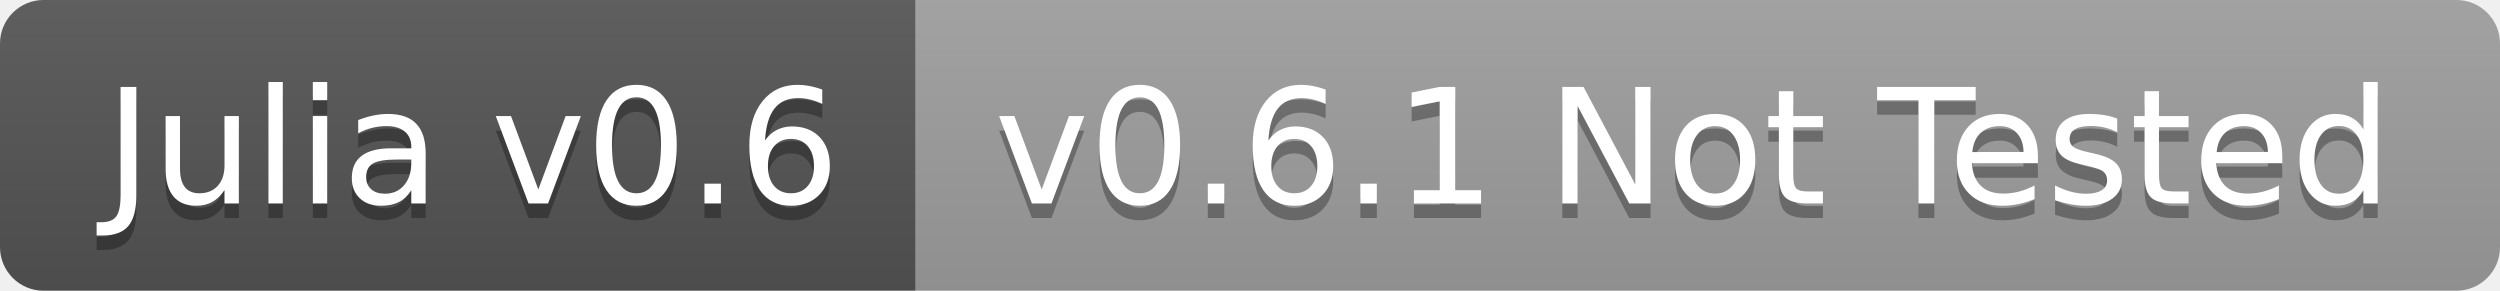
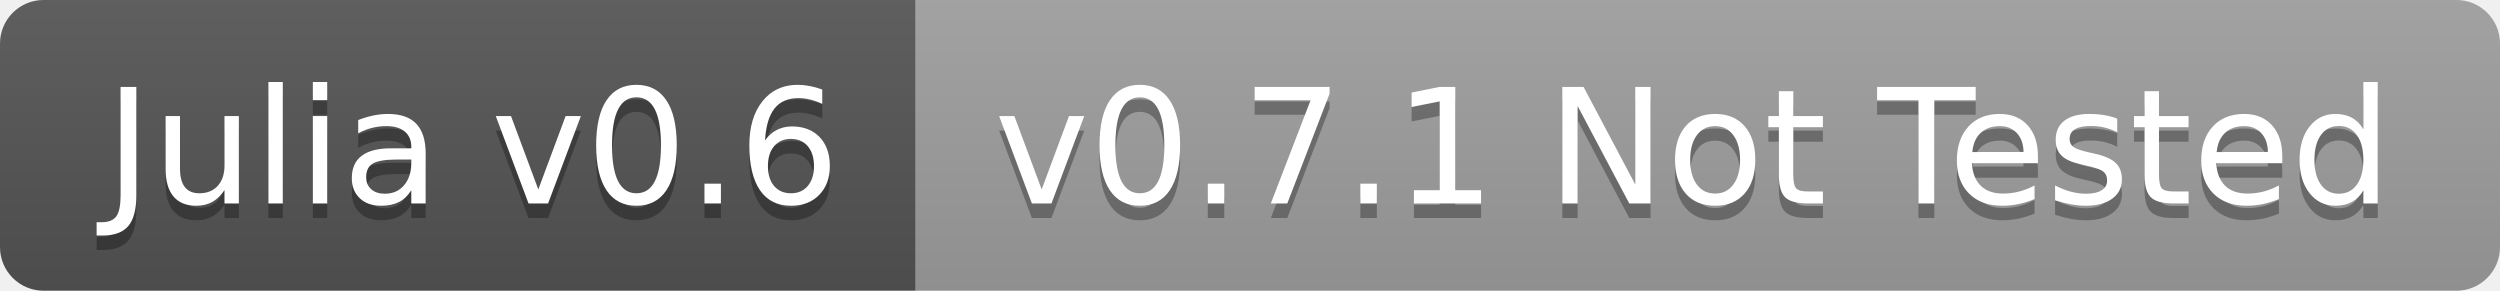
<svg xmlns="http://www.w3.org/2000/svg" width="172" height="20">
  <linearGradient id="b" x2="0" y2="100%">
    <stop offset="0" stop-color="#bbb" stop-opacity=".1" />
    <stop offset="1" stop-opacity=".1" />
  </linearGradient>
  <clipPath id="a">
    <rect width="172" height="20" rx="3" fill="#fff" />
  </clipPath>
  <g clip-path="url(#a)">
    <path fill="#555" d="M0 0h63v20H0z" />
    <path fill="#9f9f9f" d="M63 0h109v20H63z" />
    <path fill="url(#b)" d="M0 0h172v20H0z" />
  </g>
  <g fill="#fff" text-anchor="middle" font-family="DejaVu Sans,Verdana,Geneva,sans-serif" font-size="110">
    <text x="325" y="150" fill="#010101" fill-opacity=".3" transform="scale(.1)" textLength="530">Julia v0.6</text>
    <text x="325" y="140" transform="scale(.1)" textLength="530">Julia v0.6</text>
-     <text x="1165" y="150" fill="#010101" fill-opacity=".3" transform="scale(.1)" textLength="990">v0.6.1 Not Tested</text>
-     <text x="1165" y="140" transform="scale(.1)" textLength="990">v0.6.1 Not Tested</text>
+     <text x="1165" y="150" fill="#010101" fill-opacity=".3" transform="scale(.1)" textLength="990">v0.7.1 Not Tested</text>
+     <text x="1165" y="140" transform="scale(.1)" textLength="990">v0.7.1 Not Tested</text>
  </g>
</svg>
